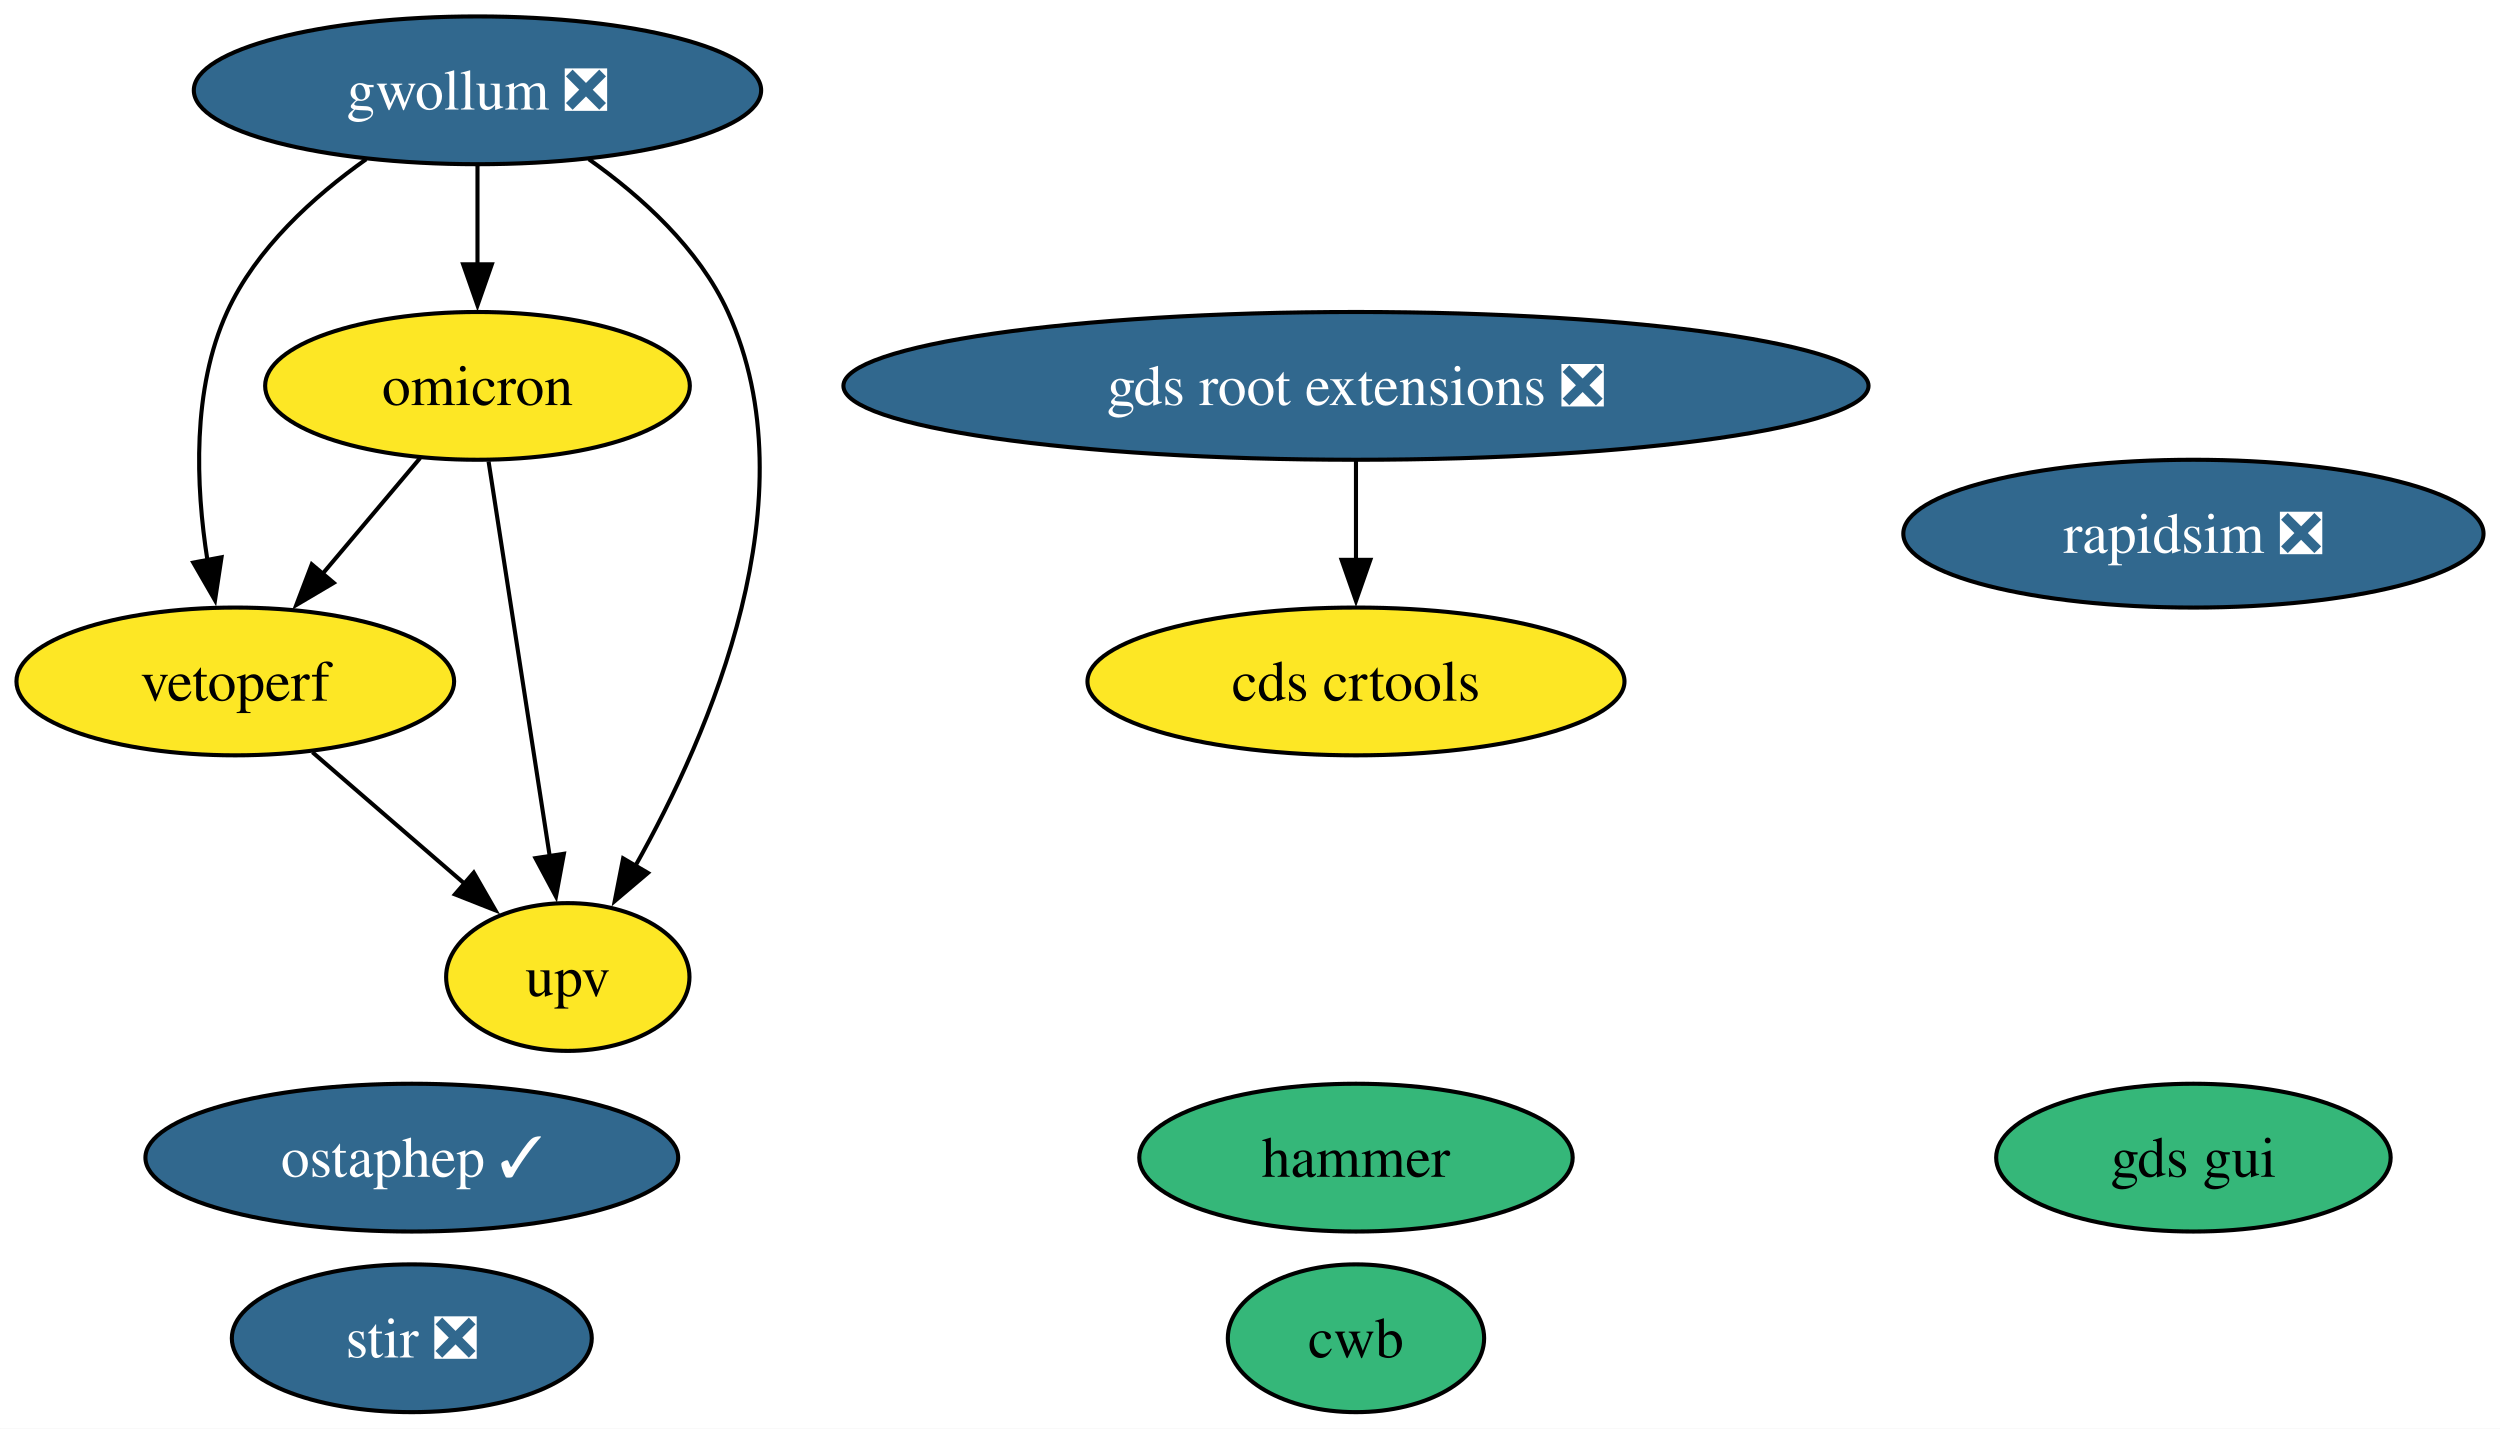
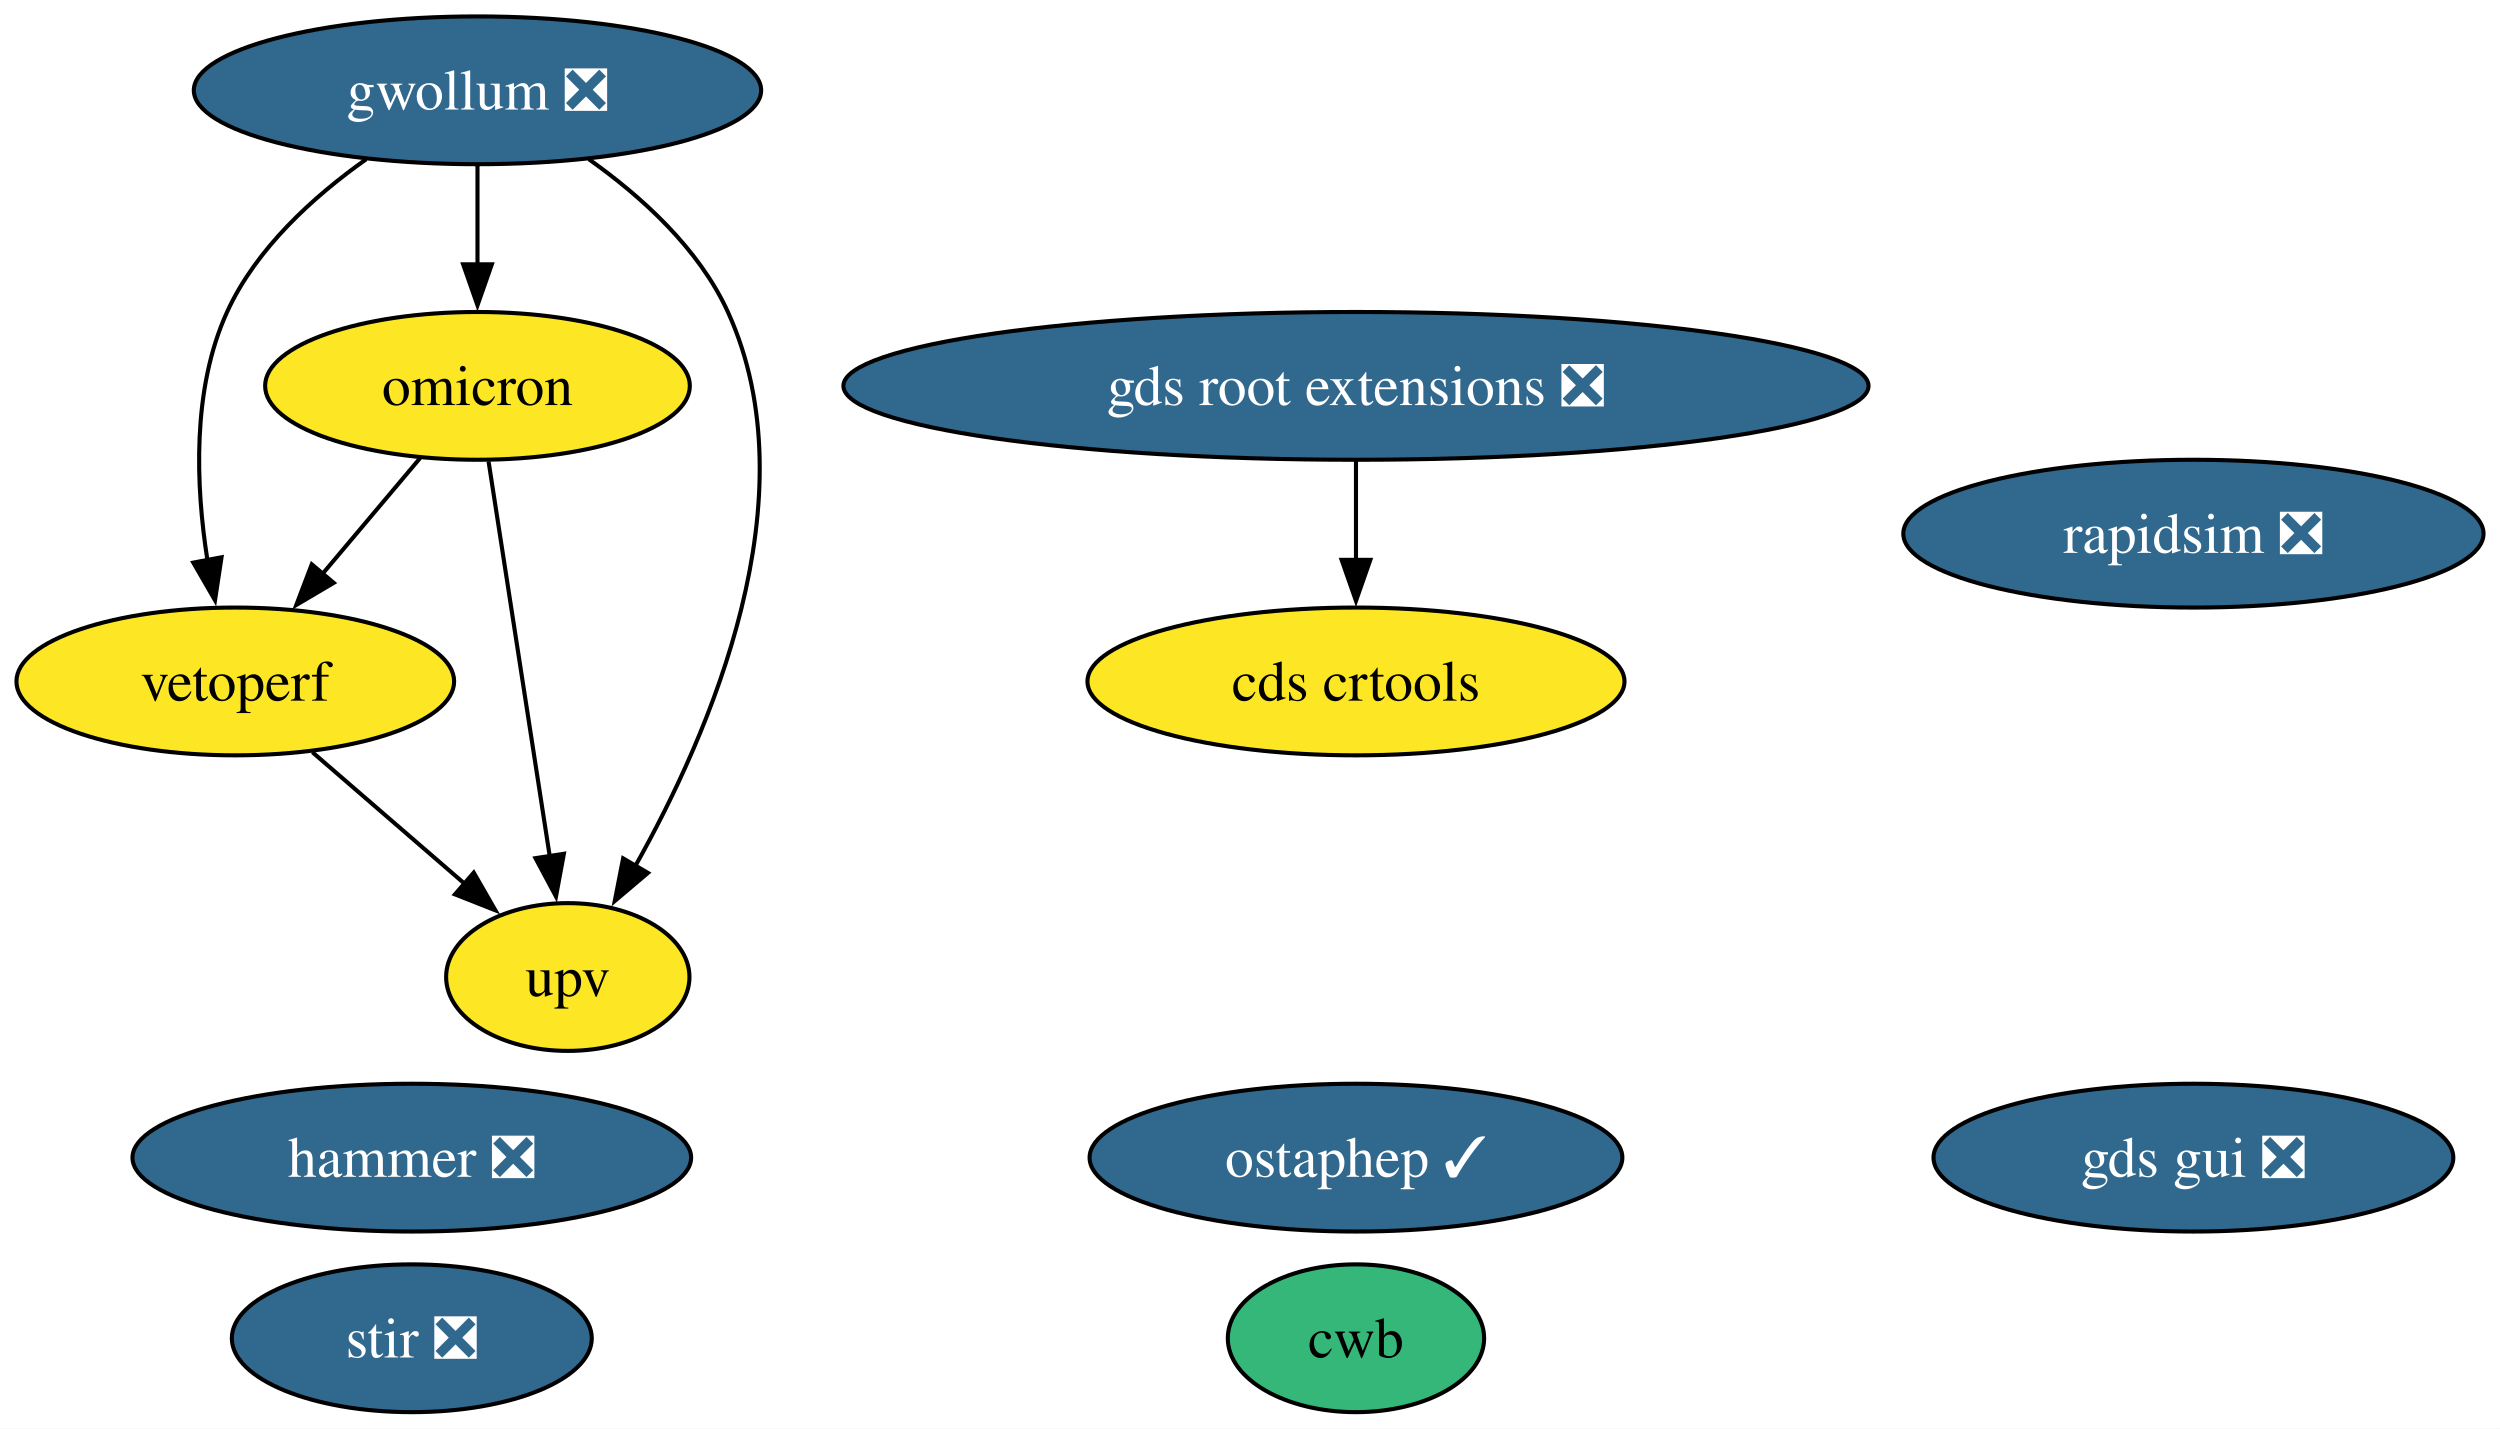
<svg xmlns="http://www.w3.org/2000/svg" xmlns:xlink="http://www.w3.org/1999/xlink" width="609pt" height="348pt" viewBox="0.00 0.00 608.99 348.00">
  <g id="graph0" class="graph" transform="scale(1 1) rotate(0) translate(4 344)">
    <polygon fill="white" stroke="none" points="-4,4 -4,-344 604.99,-344 604.99,4 -4,4" />
    <g id="node1" class="node">
      <g id="a_node1">
        <a xlink:href="https://github.com/conda-forge/stir-feedstock/pull/104" xlink:title="stir ❎">
          <ellipse fill="#31688e" stroke="black" cx="96.31" cy="-18" rx="43.84" ry="18" />
          <text text-anchor="middle" x="96.31" y="-13.32" font-family="Times,serif" font-size="14.00" fill="white">stir ❎</text>
        </a>
      </g>
    </g>
    <g id="node2" class="node">
      <g id="a_node2">
        <a xlink:href="https://github.com/conda-forge/rapidsim-feedstock/pull/25" xlink:title="rapidsim ❎">
          <ellipse fill="#31688e" stroke="black" cx="530.31" cy="-214" rx="70.67" ry="18" />
          <text text-anchor="middle" x="530.31" y="-209.32" font-family="Times,serif" font-size="14.00" fill="white">rapidsim ❎</text>
        </a>
      </g>
    </g>
    <g id="node3" class="node">
      <g id="a_node3">
        <a xlink:href="https://github.com/conda-forge/ostaphep-feedstock/pull/123" xlink:title="ostaphep ✓">
-           <ellipse fill="#31688e" stroke="black" cx="96.31" cy="-62" rx="64.89" ry="18" />
-           <text text-anchor="middle" x="96.31" y="-57.33" font-family="Times,serif" font-size="14.00" fill="white">ostaphep ✓</text>
+           <ellipse fill="#31688e" stroke="black" cx="326.31" cy="-62" rx="64.89" ry="18" />
+           <text text-anchor="middle" x="326.31" y="-57.33" font-family="Times,serif" font-size="14.00" fill="white">ostaphep ✓</text>
        </a>
      </g>
    </g>
    <g id="node4" class="node">
      <g id="a_node4">
        <a xlink:href="https://github.com/conda-forge/gwollum-feedstock/pull/52" xlink:title="gwollum ❎">
          <ellipse fill="#31688e" stroke="black" cx="112.31" cy="-322" rx="69.1" ry="18" />
          <text text-anchor="middle" x="112.31" y="-317.32" font-family="Times,serif" font-size="14.00" fill="white">gwollum ❎</text>
        </a>
      </g>
    </g>
    <g id="node5" class="node">
      <g id="a_node5">
        <a xlink:href="https://github.com/conda-forge/omicron-feedstock" xlink:title="omicron">
          <ellipse fill="#fde725" stroke="black" cx="112.31" cy="-250" rx="51.73" ry="18" />
          <text text-anchor="middle" x="112.31" y="-245.32" font-family="Times,serif" font-size="14.00">omicron</text>
        </a>
      </g>
    </g>
    <g id="edge1" class="edge">
      <path fill="none" stroke="black" d="M112.31,-303.7C112.31,-296.41 112.31,-287.73 112.31,-279.54" />
      <polygon fill="black" stroke="black" points="115.81,-279.62 112.31,-269.62 108.81,-279.62 115.81,-279.62" />
    </g>
    <g id="node10" class="node">
      <g id="a_node10">
        <a xlink:href="https://github.com/conda-forge/vetoperf-feedstock" xlink:title="vetoperf">
          <ellipse fill="#fde725" stroke="black" cx="53.31" cy="-178" rx="53.31" ry="18" />
          <text text-anchor="middle" x="53.31" y="-173.32" font-family="Times,serif" font-size="14.00">vetoperf</text>
        </a>
      </g>
    </g>
    <g id="edge3" class="edge">
      <path fill="none" stroke="black" d="M85.19,-305.21C72.37,-296.13 58.35,-283.45 51.31,-268 42.73,-249.17 43.67,-225.69 46.52,-207.58" />
      <polygon fill="black" stroke="black" points="49.96,-208.25 48.37,-197.77 43.08,-206.95 49.96,-208.25" />
    </g>
    <g id="node11" class="node">
      <g id="a_node11">
        <a xlink:href="https://github.com/conda-forge/upv-feedstock" xlink:title="upv">
          <ellipse fill="#fde725" stroke="black" cx="134.31" cy="-106" rx="29.64" ry="18" />
          <text text-anchor="middle" x="134.31" y="-101.33" font-family="Times,serif" font-size="14.00">upv</text>
        </a>
      </g>
    </g>
    <g id="edge2" class="edge">
      <path fill="none" stroke="black" d="M139.44,-305.21C152.26,-296.13 166.27,-283.45 173.31,-268 193.87,-222.9 169.07,-165.55 150.67,-132.89" />
      <polygon fill="black" stroke="black" points="153.83,-131.36 145.75,-124.51 147.79,-134.9 153.83,-131.36" />
    </g>
    <g id="edge5" class="edge">
      <path fill="none" stroke="black" d="M98.33,-232.41C91.2,-223.95 82.39,-213.49 74.45,-204.08" />
      <polygon fill="black" stroke="black" points="77.29,-202.02 68.17,-196.63 71.94,-206.53 77.29,-202.02" />
    </g>
    <g id="edge4" class="edge">
      <path fill="none" stroke="black" d="M115.01,-231.59C118.72,-207.61 125.46,-164.14 129.91,-135.42" />
      <polygon fill="black" stroke="black" points="133.36,-136.02 131.43,-125.61 126.44,-134.95 133.36,-136.02" />
    </g>
    <g id="node6" class="node">
      <g id="a_node6">
-         <a xlink:href="https://github.com/conda-forge/hammer-feedstock" xlink:title="hammer">
-           <ellipse fill="#35b779" stroke="black" cx="326.31" cy="-62" rx="52.79" ry="18" />
-           <text text-anchor="middle" x="326.31" y="-57.33" font-family="Times,serif" font-size="14.00">hammer</text>
+         <a xlink:href="https://github.com/conda-forge/hammer-feedstock/pull/39" xlink:title="hammer ❎">
+           <ellipse fill="#31688e" stroke="black" cx="96.31" cy="-62" rx="68.04" ry="18" />
+           <text text-anchor="middle" x="96.31" y="-57.33" font-family="Times,serif" font-size="14.00" fill="white">hammer ❎</text>
        </a>
      </g>
    </g>
    <g id="node7" class="node">
      <g id="a_node7">
        <a xlink:href="https://github.com/conda-forge/gds-root-extensions-feedstock/pull/28" xlink:title="gds root extensions ❎">
          <ellipse fill="#31688e" stroke="black" cx="326.31" cy="-250" rx="124.86" ry="18" />
          <text text-anchor="middle" x="326.31" y="-245.32" font-family="Times,serif" font-size="14.00" fill="white">gds root extensions ❎</text>
        </a>
      </g>
    </g>
    <g id="node9" class="node">
      <g id="a_node9">
        <a xlink:href="https://github.com/conda-forge/cds-crtools-feedstock" xlink:title="cds crtools">
          <ellipse fill="#fde725" stroke="black" cx="326.31" cy="-178" rx="65.41" ry="18" />
          <text text-anchor="middle" x="326.31" y="-173.32" font-family="Times,serif" font-size="14.00">cds crtools</text>
        </a>
      </g>
    </g>
    <g id="edge6" class="edge">
      <path fill="none" stroke="black" d="M326.31,-231.7C326.31,-224.41 326.31,-215.73 326.31,-207.54" />
      <polygon fill="black" stroke="black" points="329.81,-207.62 326.31,-197.62 322.81,-207.62 329.81,-207.62" />
    </g>
    <g id="node8" class="node">
      <g id="a_node8">
-         <a xlink:href="https://github.com/conda-forge/gds-gui-feedstock" xlink:title="gds gui">
-           <ellipse fill="#35b779" stroke="black" cx="530.31" cy="-62" rx="48.05" ry="18" />
-           <text text-anchor="middle" x="530.31" y="-57.33" font-family="Times,serif" font-size="14.00">gds gui</text>
+         <a xlink:href="https://github.com/conda-forge/gds-gui-feedstock/pull/20" xlink:title="gds gui ❎">
+           <ellipse fill="#31688e" stroke="black" cx="530.31" cy="-62" rx="63.31" ry="18" />
+           <text text-anchor="middle" x="530.31" y="-57.33" font-family="Times,serif" font-size="14.00" fill="white">gds gui ❎</text>
        </a>
      </g>
    </g>
    <g id="edge7" class="edge">
      <path fill="none" stroke="black" d="M72.1,-160.76C83.12,-151.24 97.19,-139.08 109.16,-128.73" />
      <polygon fill="black" stroke="black" points="111.4,-131.43 116.68,-122.24 106.82,-126.13 111.4,-131.43" />
    </g>
    <g id="node12" class="node">
      <g id="a_node12">
        <a xlink:href="https://github.com/conda-forge/cwb-feedstock" xlink:title="cwb">
          <ellipse fill="#35b779" stroke="black" cx="326.31" cy="-18" rx="31.22" ry="18" />
          <text text-anchor="middle" x="326.31" y="-13.32" font-family="Times,serif" font-size="14.00">cwb</text>
        </a>
      </g>
    </g>
  </g>
</svg>
